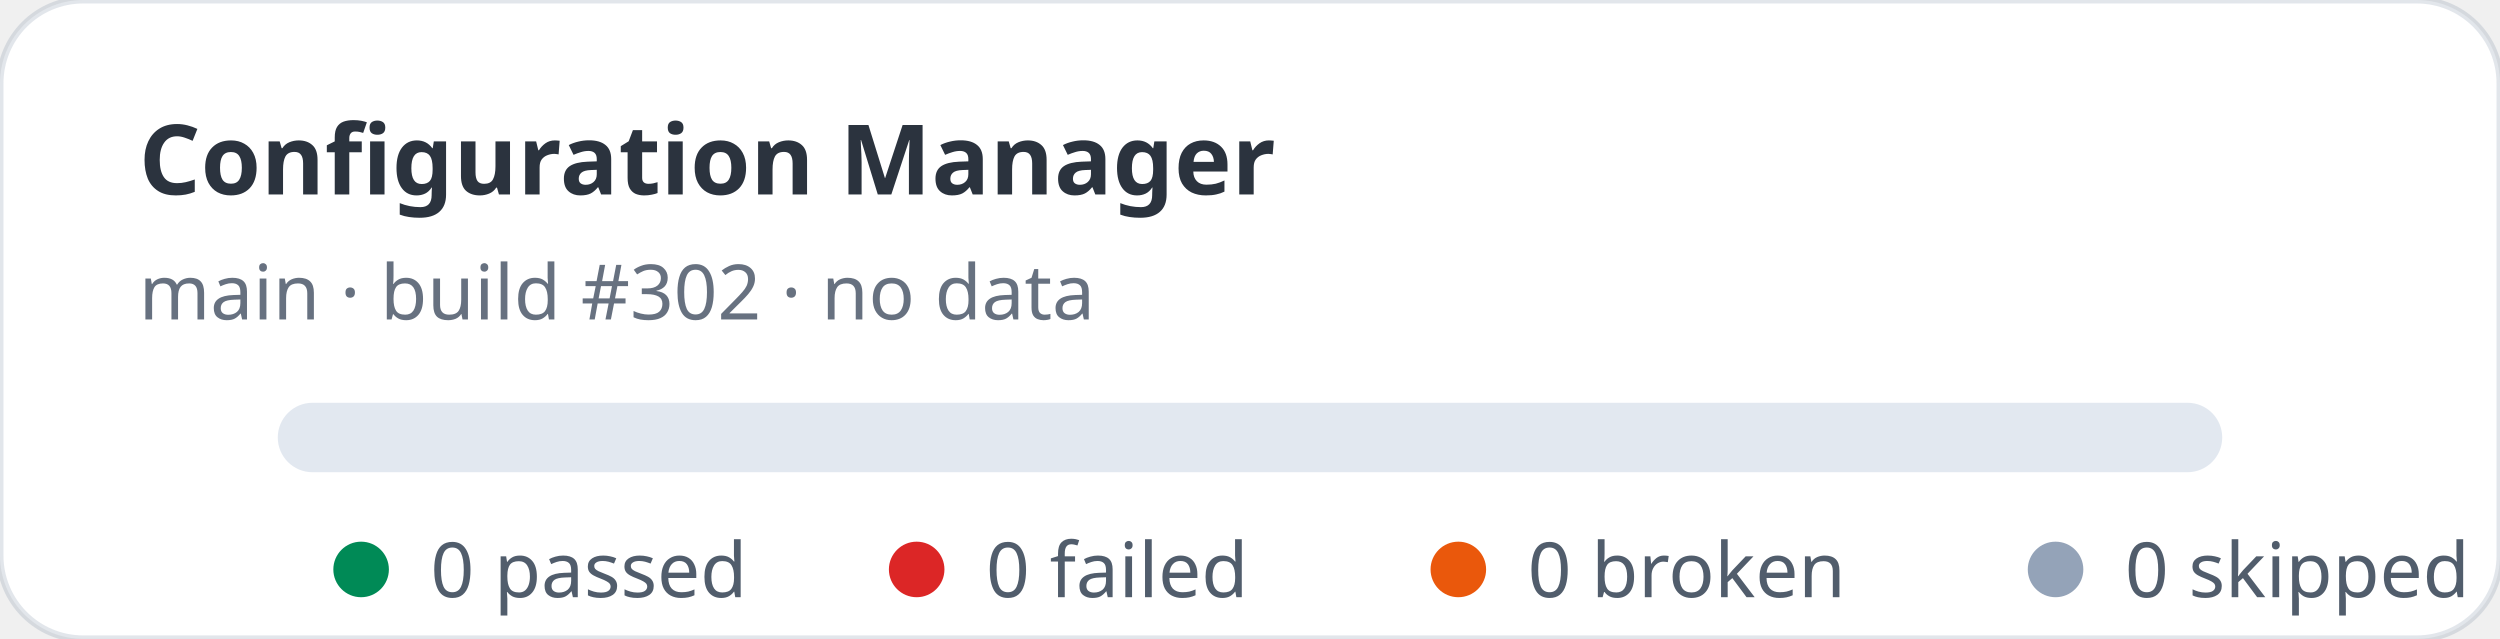
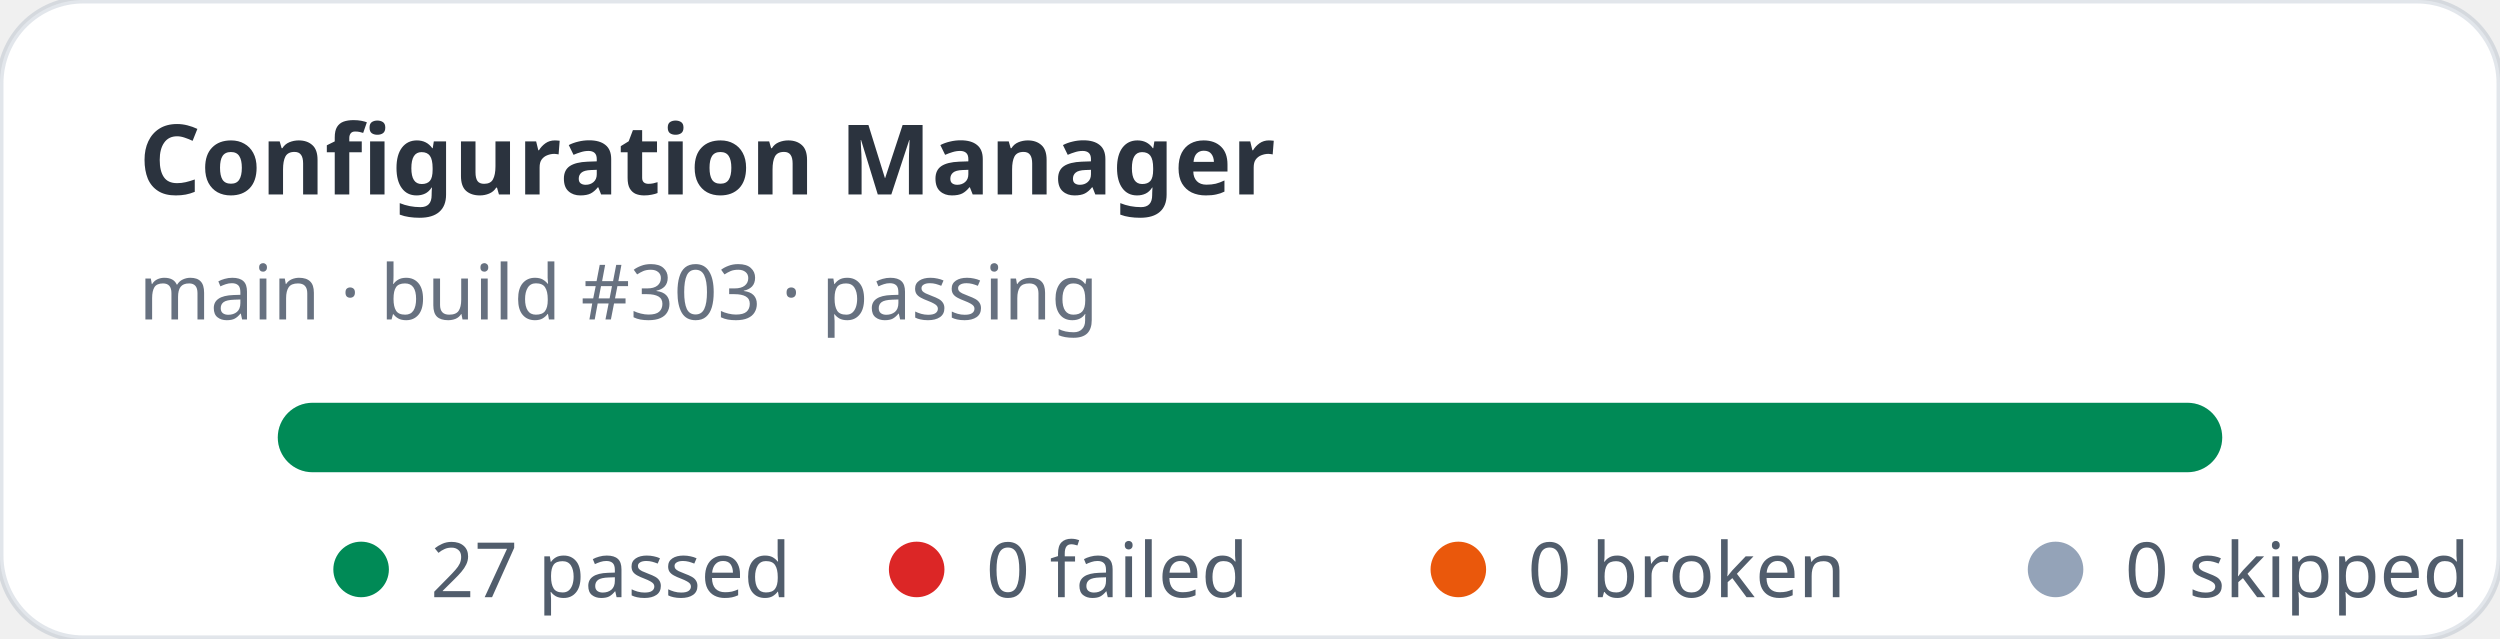
- <svg xmlns="http://www.w3.org/2000/svg" width="360" height="92" viewBox="0 0 360 92" role="img" aria-label="Configuration Manager stats: 0 passed, 0 failed">
+ <svg xmlns="http://www.w3.org/2000/svg" width="360" height="92" viewBox="0 0 360 92" role="img" aria-label="Configuration Manager stats: 27 passed, 0 failed">
  <rect width="360" height="92" rx="12" fill="#ffffff" stroke="rgba(11,48,86,0.12)" />
  <text x="20" y="28" fill="rgba(1,10,24,0.83)" font-family="ui-sans-serif,system-ui,sans-serif" font-size="14" font-weight="700">Configuration Manager</text>
-   <text x="20" y="46" fill="rgba(2,19,44,0.6)" font-family="ui-sans-serif,system-ui,sans-serif" font-size="11">main · build #302 · no data</text>
+   <text x="20" y="46" fill="rgba(2,19,44,0.6)" font-family="ui-sans-serif,system-ui,sans-serif" font-size="11">main · build #303 · passing</text>
  <rect x="40" y="58" width="280" height="10" rx="5" fill="#e2e8f0" />
+   <rect x="40" y="58" width="280" height="10" rx="5" fill="#008a56" />
  <g font-family="ui-sans-serif,system-ui,sans-serif" font-size="11" fill="rgba(1,18,40,0.68)">
    <circle cx="52" cy="82" r="4" fill="#008a56" />
-     <text x="62" y="86">0 passed</text>
+     <text x="62" y="86">27 passed</text>
    <circle cx="132" cy="82" r="4" fill="#dc2626" />
    <text x="142" y="86">0 failed</text>
    <circle cx="210" cy="82" r="4" fill="#ea580c" />
    <text x="220" y="86">0 broken</text>
    <circle cx="296" cy="82" r="4" fill="#94a3b8" />
    <text x="306" y="86">0 skipped</text>
  </g>
</svg>
